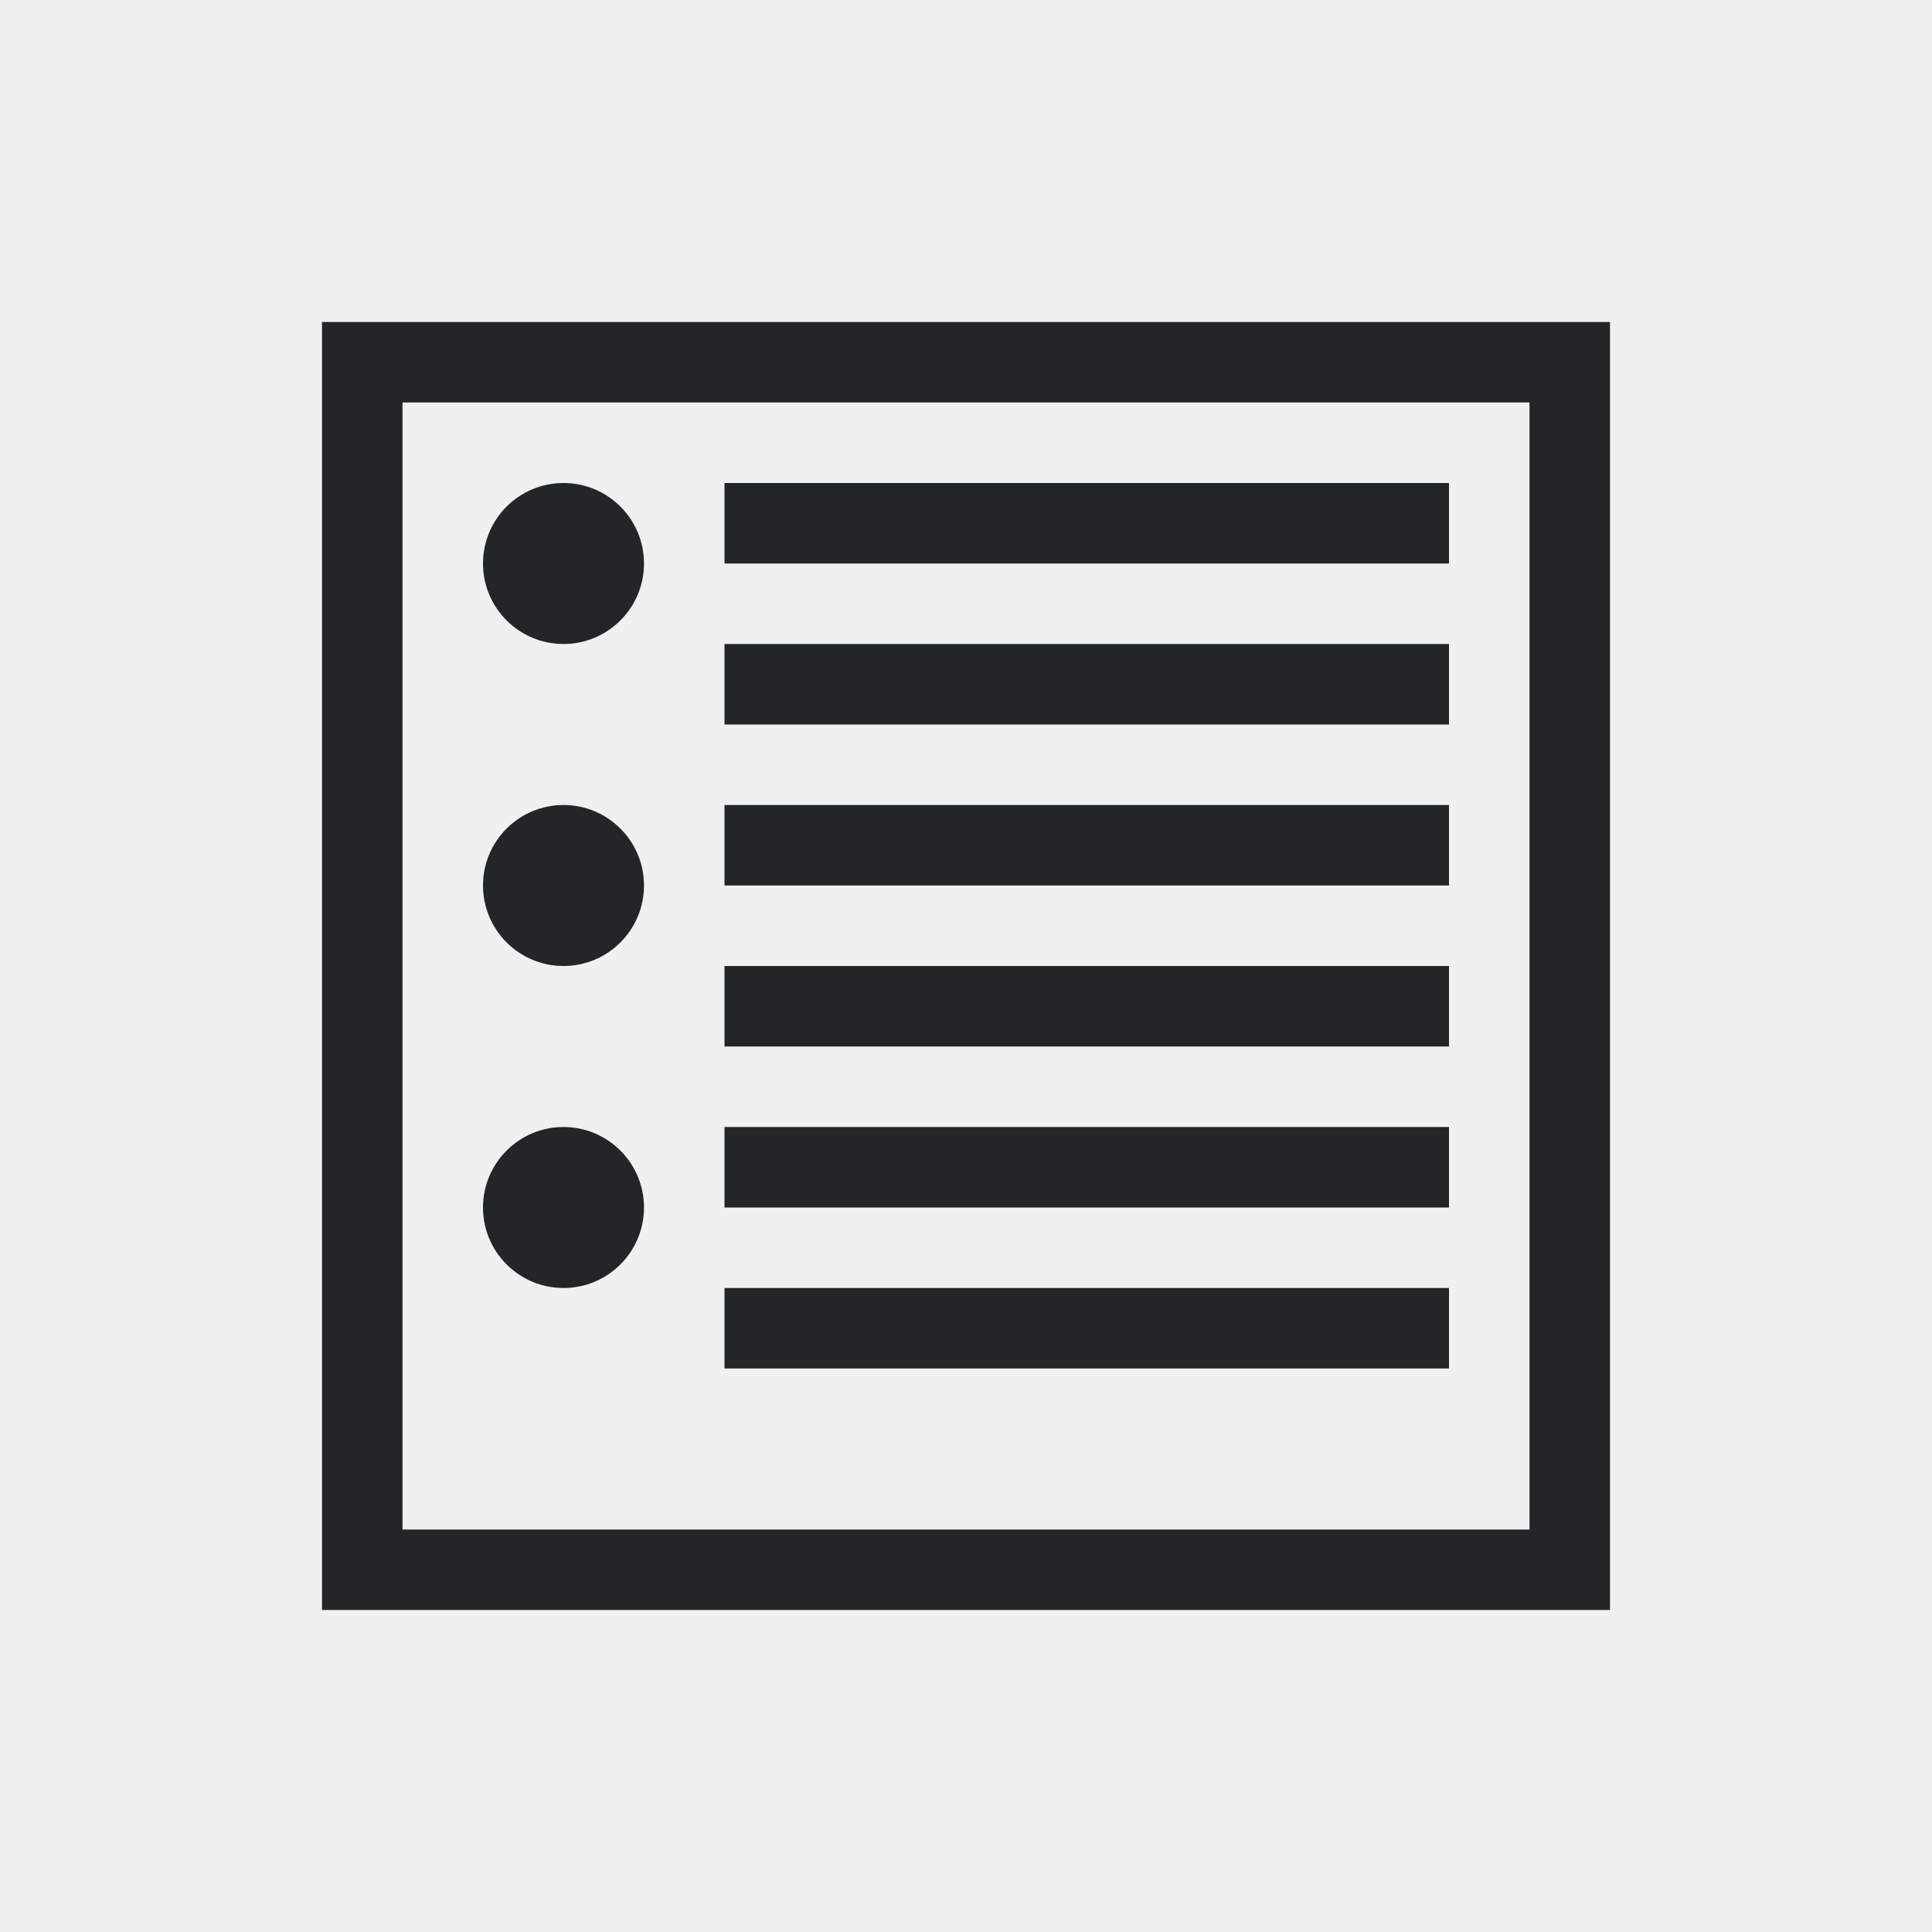
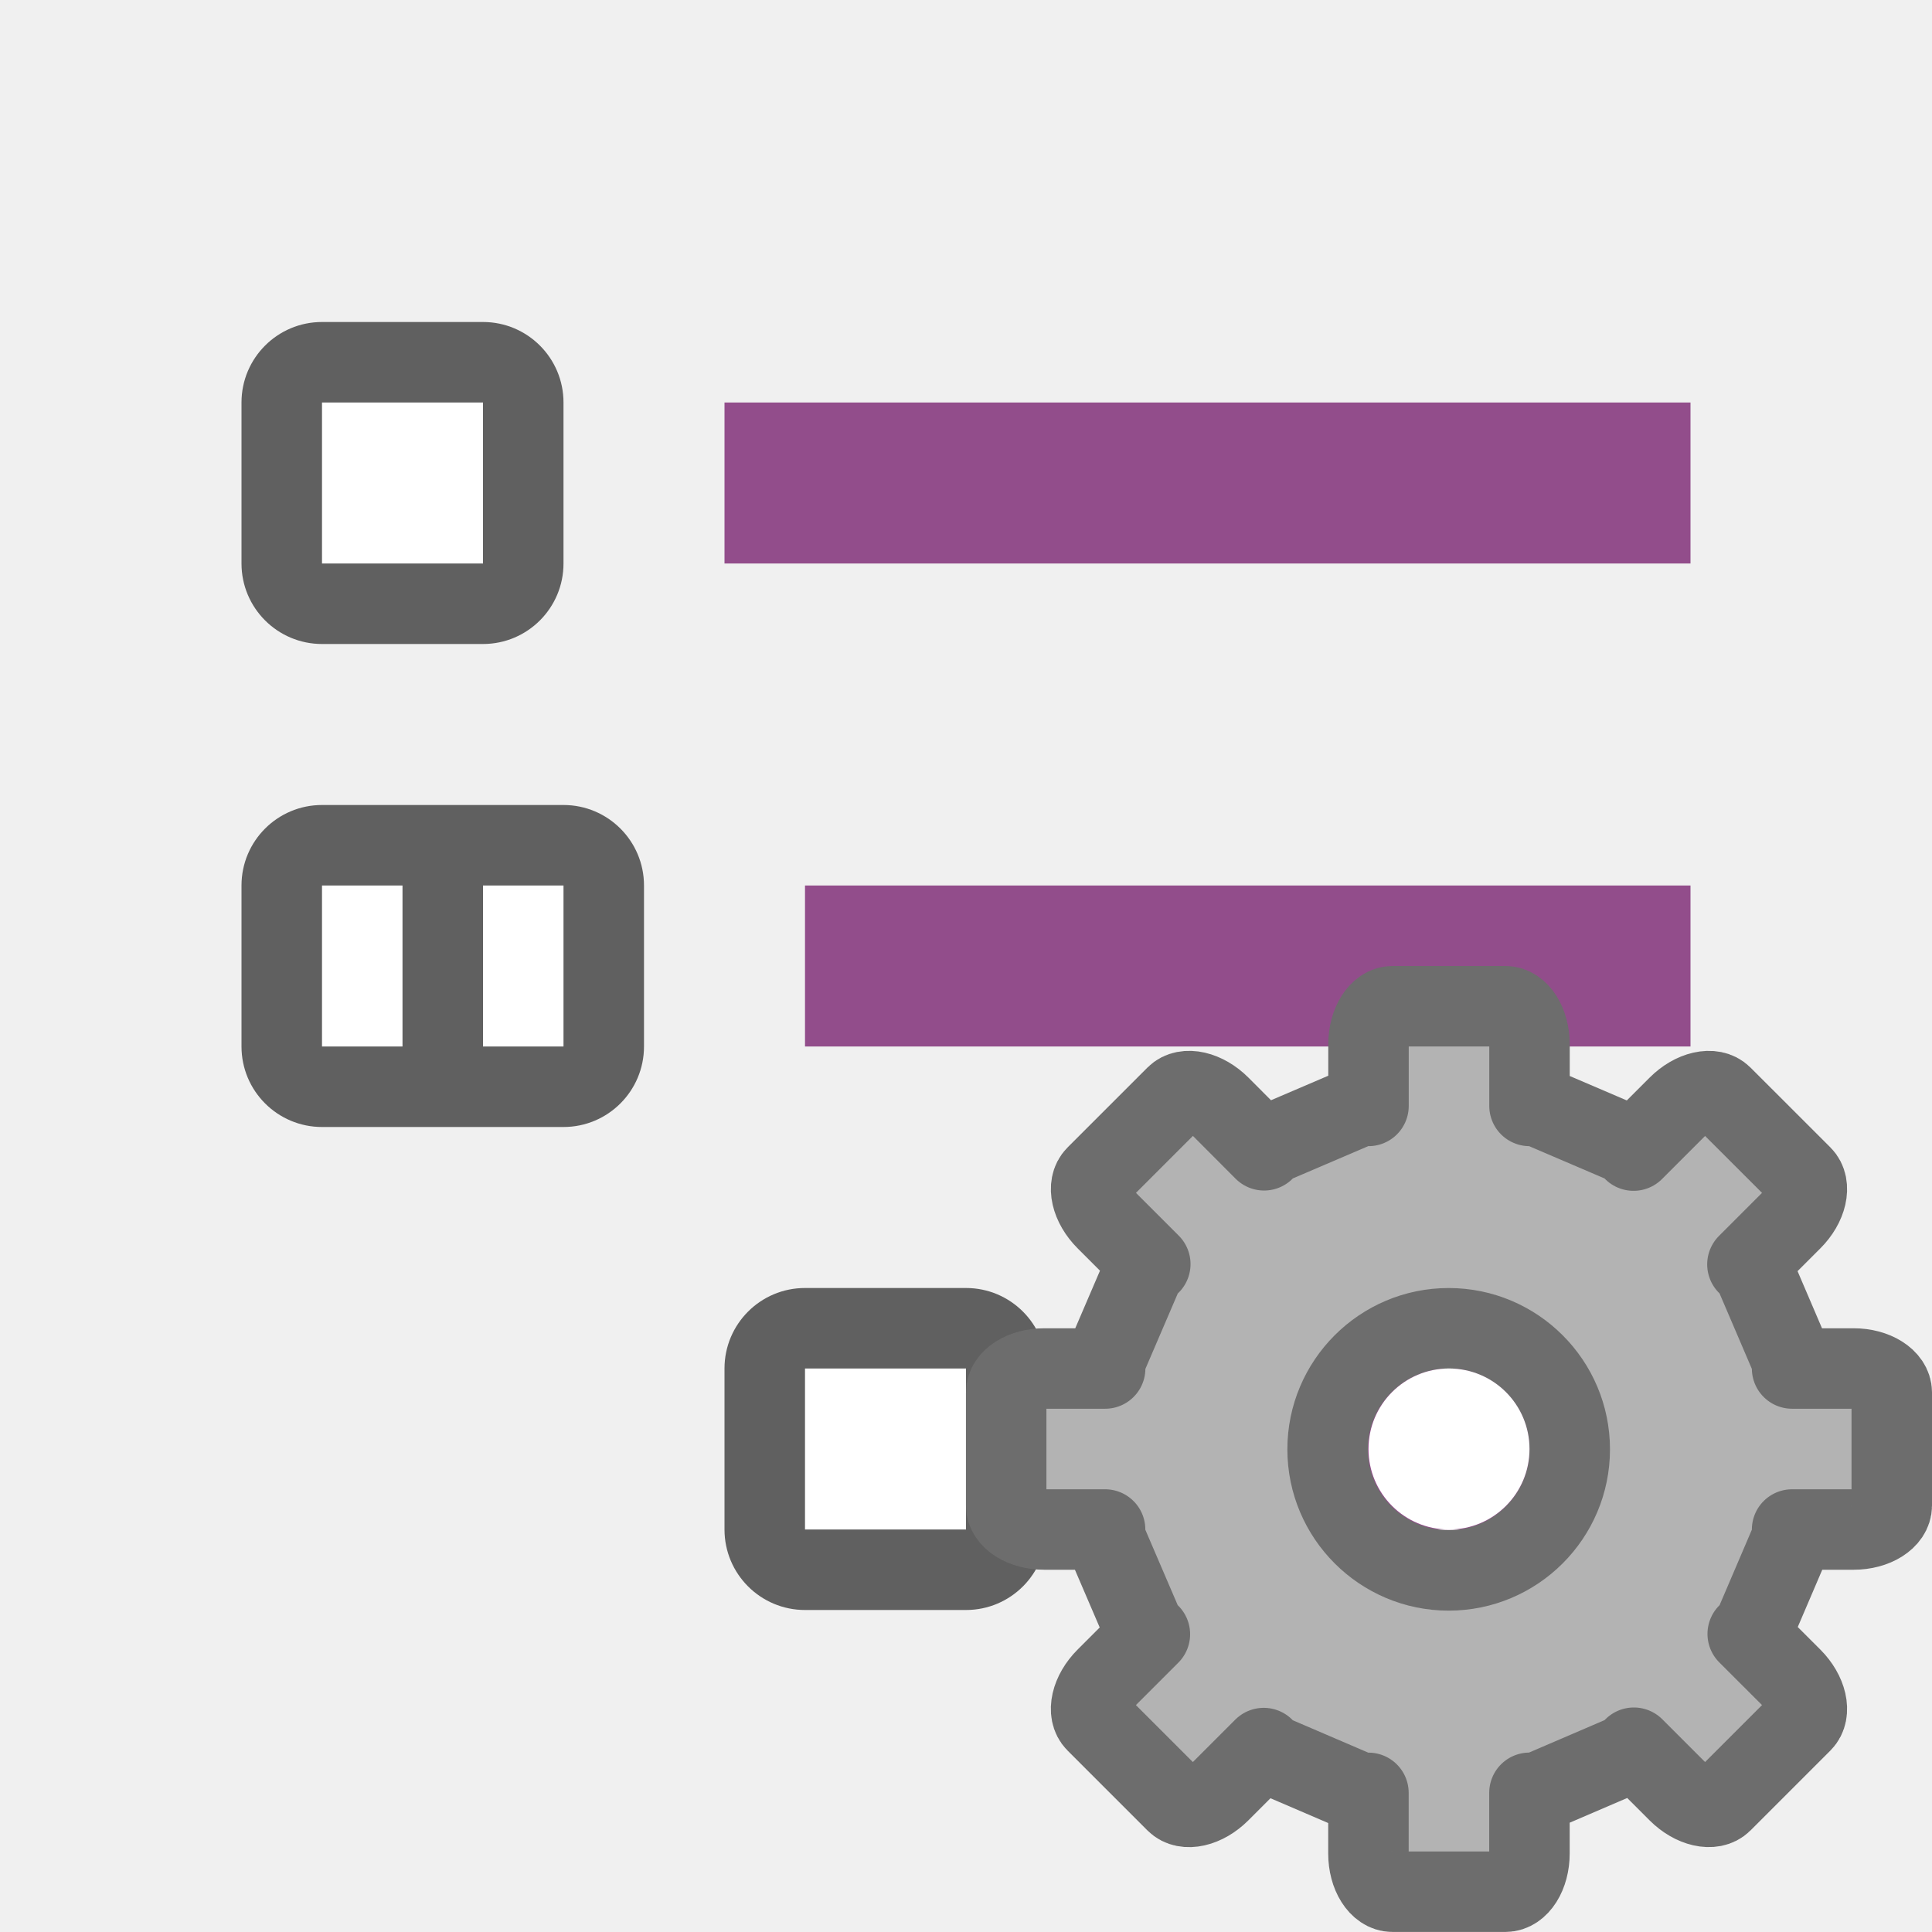
<svg xmlns="http://www.w3.org/2000/svg" viewBox="0 0 24 24" version="1.1" id="svg4">
  <defs id="defs8" />
-   <path d="M 4,4 V 20 H 20 V 4 Z M 5,5 H 19 V 19 H 5 Z M 7,6 C 6.448,6 6,6.448 6,7 6,7.552 6.448,8 7,8 7.552,8 8,7.552 8,7 8,6.448 7.552,6 7,6 Z m 2,0 v 1 h 9 V 6 Z m 0,2 v 1 h 9 V 8 Z m -2,2 c -0.552,0 -1,0.448 -1,1 0,0.552 0.448,1 1,1 0.552,0 1,-0.448 1,-1 0,-0.552 -0.448,-1 -1,-1 z m 2,0 v 1 h 9 v -1 z m 0,2 v 1 h 9 v -1 z m -2,2 c -0.552,0 -1,0.448 -1,1 0,0.552 0.448,1 1,1 0.552,0 1,-0.448 1,-1 0,-0.552 -0.448,-1 -1,-1 z m 2,0 v 1 h 9 v -1 z m 0,2 v 1 h 9 v -1 z" id="path2" style="fill:#232629" />
+   <rect style="opacity:1;vector-effect:none;fill:#924d8b;fill-opacity:1;stroke:none;stroke-width:2.638;stroke-linecap:round;stroke-linejoin:round;stroke-miterlimit:4;stroke-dasharray:none;stroke-dashoffset:0;stroke-opacity:1" id="rect7299" width="12" height="2" x="9" y="5" />
+   <rect y="4" x="3" height="4" width="4" id="rect830" style="opacity:0.6;vector-effect:none;fill:#000000;fill-opacity:1;stroke:none;stroke-width:2.154;stroke-linecap:round;stroke-linejoin:round;stroke-miterlimit:4;stroke-dasharray:none;stroke-dashoffset:0;stroke-opacity:1" ry="1" />
+   <rect y="5" x="4" height="2" width="2" id="rect832" style="opacity:1;vector-effect:none;fill:#ffffff;fill-opacity:1;stroke:none;stroke-width:2.154;stroke-linecap:round;stroke-linejoin:round;stroke-miterlimit:4;stroke-dasharray:none;stroke-dashoffset:0;stroke-opacity:1" />
+   <rect y="16" x="9" height="4" width="4" id="rect838" style="opacity:0.6;vector-effect:none;fill:#000000;fill-opacity:1;stroke:none;stroke-width:2.154;stroke-linecap:round;stroke-linejoin:round;stroke-miterlimit:4;stroke-dasharray:none;stroke-dashoffset:0;stroke-opacity:1" ry="1" />
+   <rect y="17" x="10" height="2" width="2" id="rect840" style="opacity:1;vector-effect:none;fill:#ffffff;fill-opacity:1;stroke:none;stroke-width:2.154;stroke-linecap:round;stroke-linejoin:round;stroke-miterlimit:4;stroke-dasharray:none;stroke-dashoffset:0;stroke-opacity:1" />
+   <rect style="opacity:1;vector-effect:none;fill:#924d8b;fill-opacity:1;stroke:none;stroke-width:1.865;stroke-linecap:round;stroke-linejoin:round;stroke-miterlimit:4;stroke-dasharray:none;stroke-dashoffset:0;stroke-opacity:1" id="rect826" width="6" height="2" x="15" y="17" />
+   <rect style="opacity:0.6;fill:#000000;fill-opacity:1;stroke:none;stroke-width:2;stroke-linecap:round;stroke-linejoin:round;stroke-miterlimit:4;stroke-dasharray:none;stroke-opacity:1" id="rect856" width="5" height="4" x="3" y="10" ry="1" />
+   <rect style="opacity:1;fill:#ffffff;fill-opacity:1;stroke:none;stroke-width:2;stroke-linecap:round;stroke-linejoin:round;stroke-miterlimit:4;stroke-dasharray:none;stroke-opacity:1" id="rect852" width="1" height="2" x="6" y="11" />
+   <rect style="opacity:1;fill:#ffffff;fill-opacity:1;stroke:none;stroke-width:2;stroke-linecap:round;stroke-linejoin:round;stroke-miterlimit:4;stroke-dasharray:none;stroke-opacity:1" id="rect854" width="1" height="2" x="4" y="11" />
+   <rect y="11" x="10" height="2" width="11" id="rect827" style="opacity:1;vector-effect:none;fill:#924d8b;fill-opacity:1;stroke:none;stroke-width:2.526;stroke-linecap:round;stroke-linejoin:round;stroke-miterlimit:4;stroke-dasharray:none;stroke-dashoffset:0;stroke-opacity:1" />
+   <g transform="matrix(-0.7340001,0,0,0.7340001,22.36773,14.13227)" id="g47" style="fill:#b3b3b3;fill-opacity:1;stroke:#6d6d6d;stroke-opacity:1">
+     <path style="display:block;fill:#b3b3b3;fill-opacity:1;stroke:#6d6d6d;stroke-width:1.362;stroke-linejoin:round;stroke-opacity:1" d="m 4.995,-2.224 c -0.225,0 -0.407,0.288 -0.407,0.647 v 1.04 H 4.455 L 2.925,0.118 2.827,0.219 2.074,-0.534 C 1.82,-0.788 1.488,-0.864 1.329,-0.704 L -0.023,0.647 C -0.182,0.807 -0.106,1.139 0.147,1.392 L 0.9,2.145 0.799,2.244 0.144,3.774 v 0.133 h -1.04 c -0.359,0 -0.647,0.182 -0.647,0.407 v 1.911 c 0,0.225 0.288,0.407 0.647,0.407 H 0.144 V 6.775 L 0.799,8.306 0.895,8.399 0.147,9.146 C -0.106,9.4 -0.182,9.732 -0.023,9.891 L 1.329,11.243 c 0.159,0.159 0.492,0.083 0.745,-0.17 l 0.748,-0.748 0.104,0.106 1.53,0.657 h 0.133 v 1.027 c 0,0.359 0.182,0.647 0.407,0.647 h 1.911 c 0.225,0 0.407,-0.288 0.407,-0.647 V 11.089 h 0.144 l 1.53,-0.657 0.098,-0.101 0.742,0.742 c 0.254,0.254 0.586,0.33 0.745,0.17 l 1.352,-1.352 c 0.159,-0.159 0.083,-0.492 -0.17,-0.745 l -0.742,-0.742 0.101,-0.098 0.657,-1.53 v -0.144 h 1.027 c 0.359,0 0.647,-0.182 0.647,-0.407 V 4.314 c 0,-0.225 -0.288,-0.407 -0.647,-0.407 H 11.77 V 3.774 L 11.113,2.244 11.006,2.14 11.754,1.392 c 0.254,-0.254 0.33,-0.586 0.17,-0.745 l -1.352,-1.352 c -0.159,-0.159 -0.492,-0.083 -0.745,0.17 L 9.08,0.214 8.987,0.118 7.457,-0.537 H 7.313 V -1.577 c 0,-0.359 -0.182,-0.647 -0.407,-0.647 z m 0.961,5.45 c 1.13,0 2.049,0.919 2.049,2.049 1.3e-6,1.13 -0.919,2.049 -2.049,2.049 C 4.826,7.324 3.907,6.405 3.907,5.275 c 0,-1.13 0.919,-2.049 2.049,-2.049 z" display="block" id="path41" />
+   </g>
+   <circle style="opacity:1;fill:#ffffff;fill-opacity:1;stroke:none;stroke-width:2;stroke-linecap:round;stroke-linejoin:round;stroke-miterlimit:4;stroke-dasharray:none;stroke-opacity:1" id="path838" cx="-18" cy="18" r="1" transform="scale(-1,1)" />
</svg>
